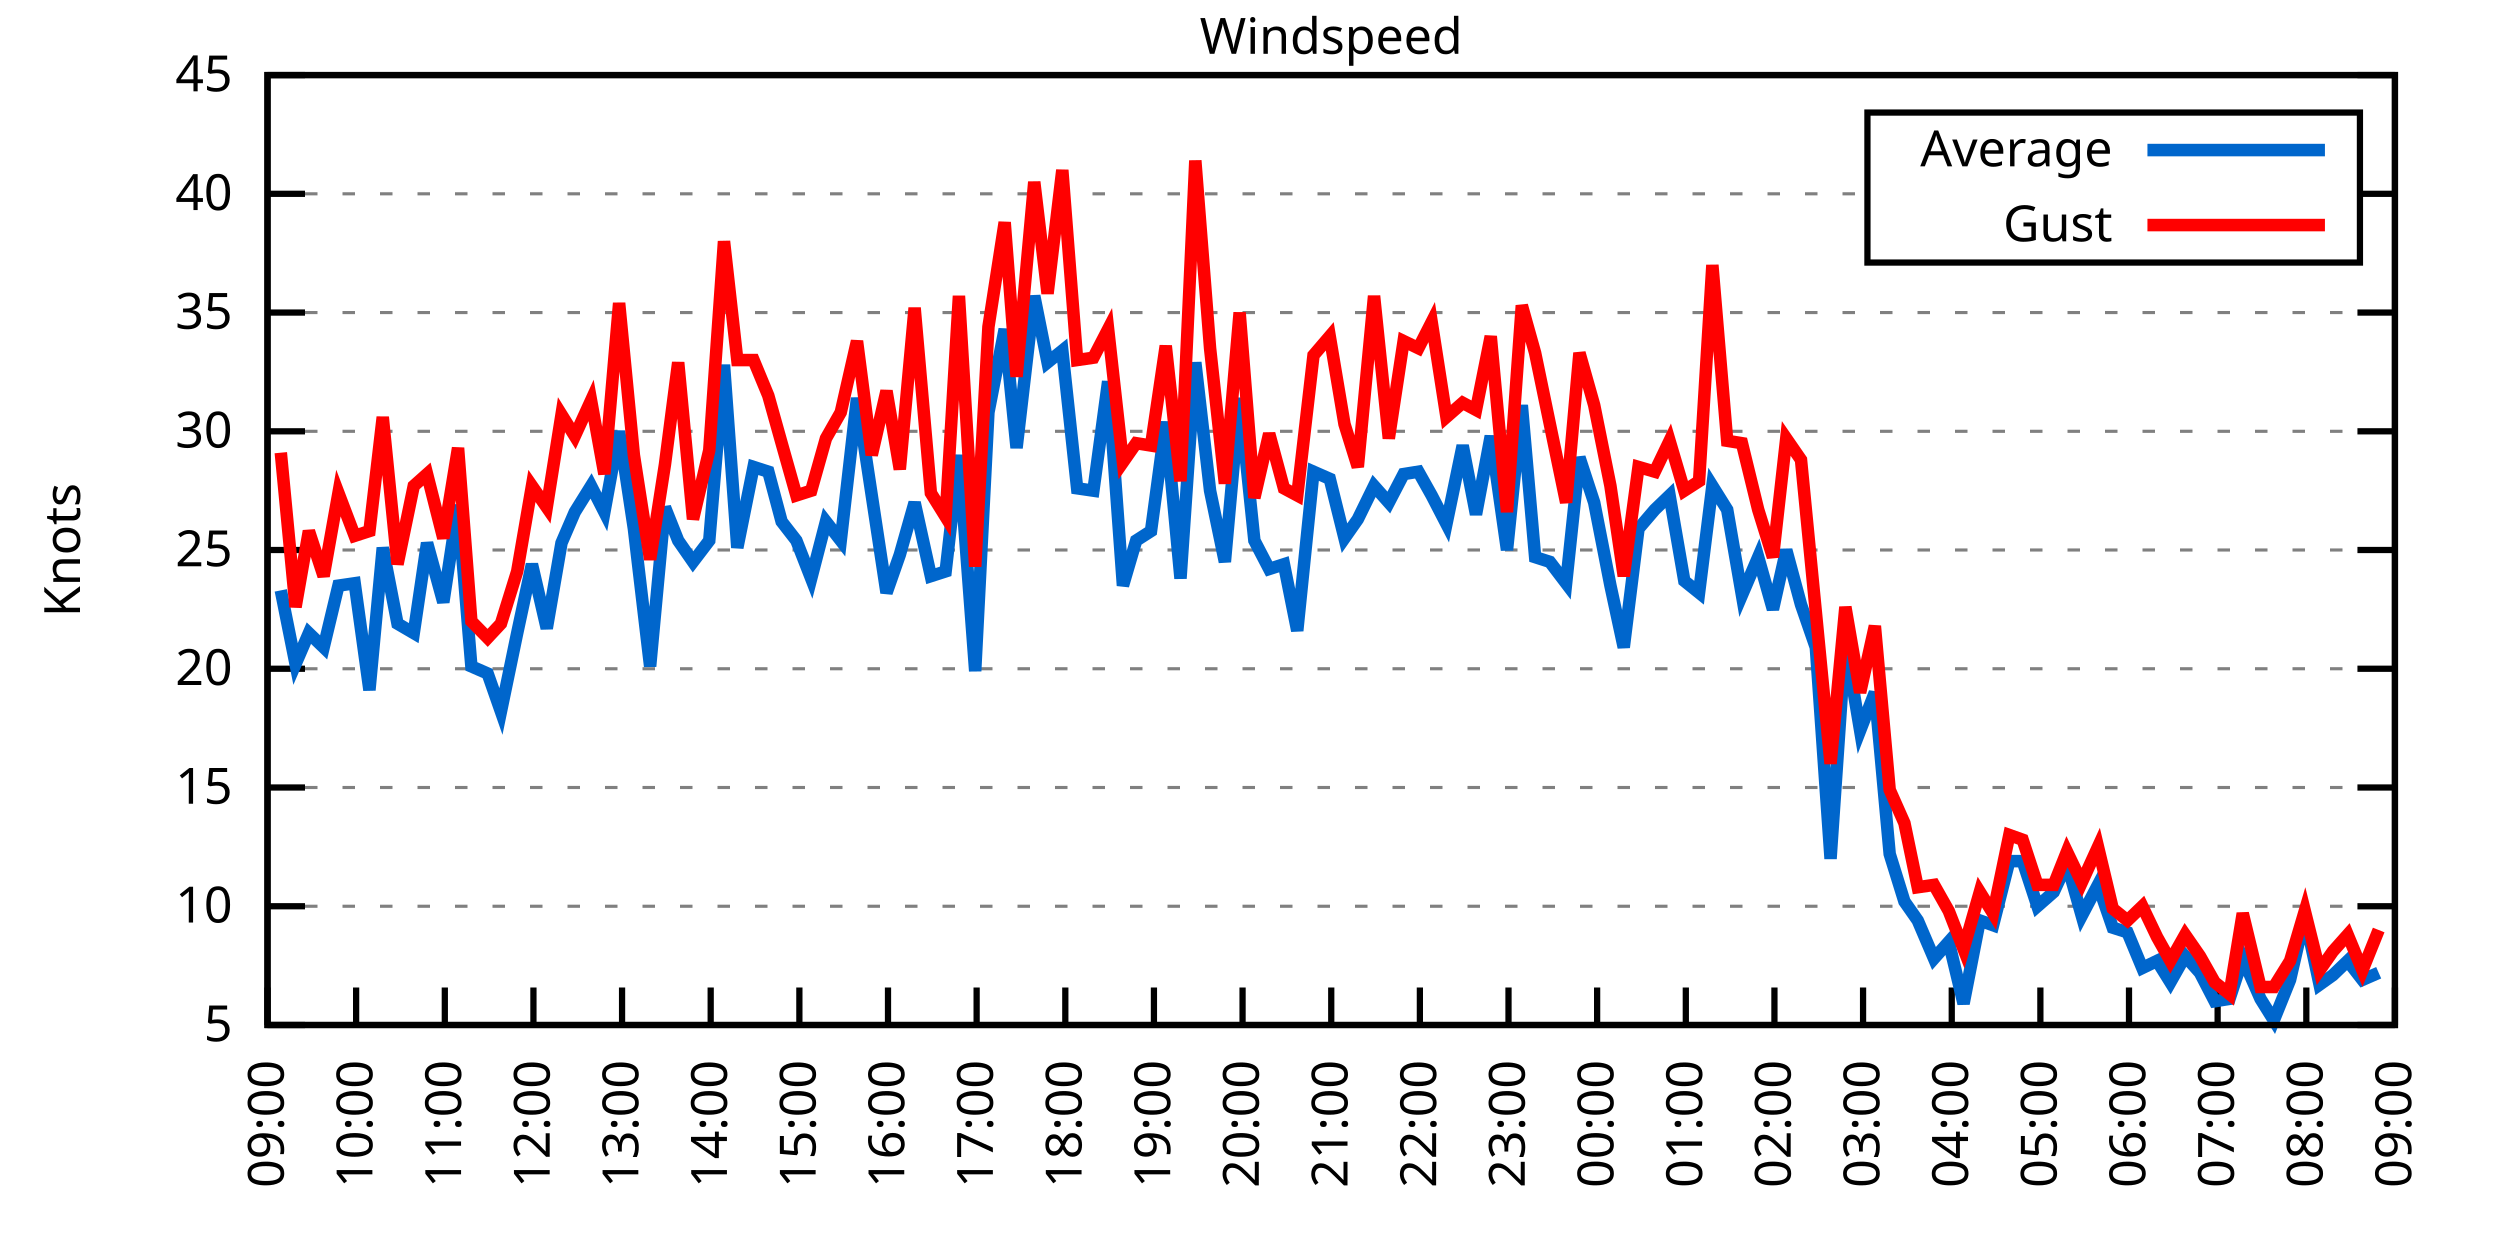
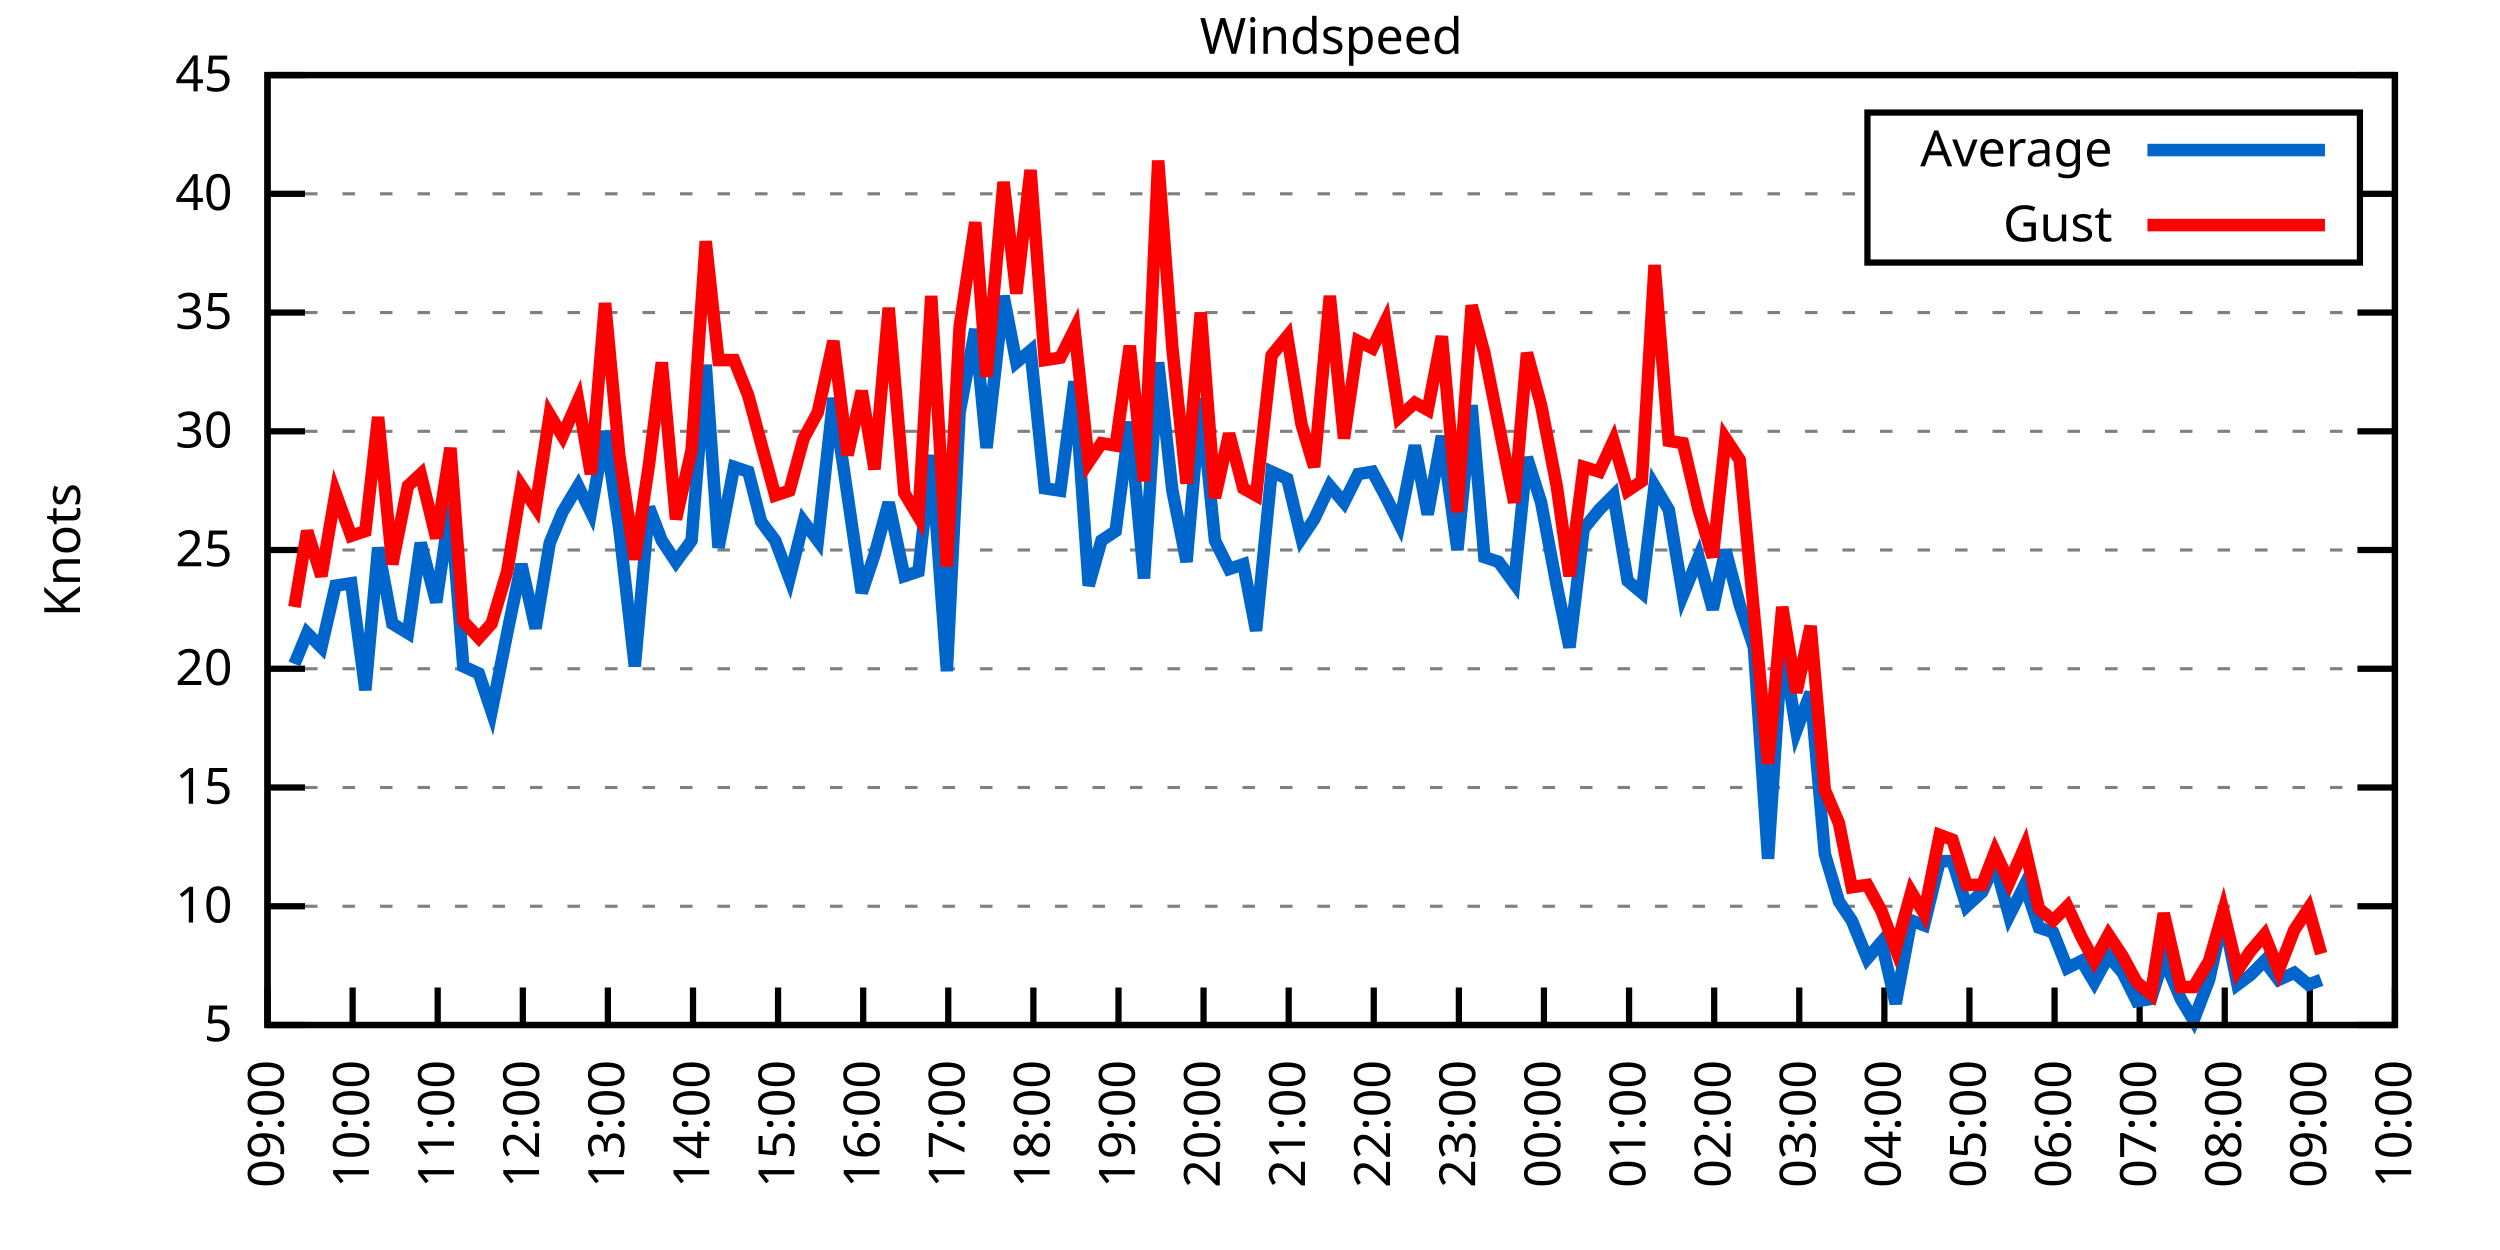
<svg xmlns="http://www.w3.org/2000/svg" xmlns:xlink="http://www.w3.org/1999/xlink" width="400" height="200" viewBox="0 0 400 200">
  <g id="gnuplot_canvas">
    <rect x="0" y="0" width="400" height="200" fill="none" />
    <defs>
      <circle id="gpDot" r="0.5" stroke-width="0.5" stroke="currentColor" />
      <path id="gpPt0" stroke-width="0.333" stroke="currentColor" d="M-1,0 h2 M0,-1 v2" />
      <path id="gpPt1" stroke-width="0.333" stroke="currentColor" d="M-1,-1 L1,1 M1,-1 L-1,1" />
      <path id="gpPt2" stroke-width="0.333" stroke="currentColor" d="M-1,0 L1,0 M0,-1 L0,1 M-1,-1 L1,1 M-1,1 L1,-1" />
      <rect id="gpPt3" stroke-width="0.333" stroke="currentColor" x="-1" y="-1" width="2" height="2" />
      <rect id="gpPt4" stroke-width="0.333" stroke="currentColor" fill="currentColor" x="-1" y="-1" width="2" height="2" />
      <circle id="gpPt5" stroke-width="0.333" stroke="currentColor" cx="0" cy="0" r="1" />
      <use xlink:href="#gpPt5" id="gpPt6" fill="currentColor" stroke="none" />
      <path id="gpPt7" stroke-width="0.333" stroke="currentColor" d="M0,-1.33 L-1.33,0.67 L1.33,0.67 z" />
      <use xlink:href="#gpPt7" id="gpPt8" fill="currentColor" stroke="none" />
      <use xlink:href="#gpPt7" id="gpPt9" stroke="currentColor" transform="rotate(180)" />
      <use xlink:href="#gpPt9" id="gpPt10" fill="currentColor" stroke="none" />
      <use xlink:href="#gpPt3" id="gpPt11" stroke="currentColor" transform="rotate(45)" />
      <use xlink:href="#gpPt11" id="gpPt12" fill="currentColor" stroke="none" />
      <path id="gpPt13" stroke-width="0.333" stroke="currentColor" d="M0,1.330 L1.265,0.411 L0.782,-1.067 L-0.782,-1.076 L-1.265,0.411 z" />
      <use xlink:href="#gpPt13" id="gpPt14" fill="currentColor" stroke="none" />
      <filter id="textbox" filterUnits="objectBoundingBox" x="0" y="0" height="1" width="1">
        <feFlood flood-color="white" flood-opacity="1" result="bgnd" />
        <feComposite in="SourceGraphic" in2="bgnd" operator="atop" />
      </filter>
      <filter id="greybox" filterUnits="objectBoundingBox" x="0" y="0" height="1" width="1">
        <feFlood flood-color="lightgrey" flood-opacity="1" result="grey" />
        <feComposite in="SourceGraphic" in2="grey" operator="atop" />
      </filter>
    </defs>
    <g fill="none" color="white" stroke="currentColor" stroke-width="1.00" stroke-linecap="butt" stroke-linejoin="miter">
</g>
    <g fill="none" color="black" stroke="currentColor" stroke-width="1.00" stroke-linecap="butt" stroke-linejoin="miter">
      <g stroke="none" shape-rendering="crispEdges">
        <polygon fill="rgb(255, 255, 255)" points="42.80,164.00 383.18,164.00 383.18,12.02 42.80,12.02 " />
      </g>
    </g>
    <g fill="none" color="black" stroke="currentColor" stroke-width="1.00" stroke-linecap="butt" stroke-linejoin="miter">
</g>
    <g fill="none" color="black" stroke="black" stroke-width="0.50" stroke-linecap="butt" stroke-linejoin="miter">
</g>
    <g fill="none" color="gray" stroke="currentColor" stroke-width="0.50" stroke-linecap="butt" stroke-linejoin="miter">
      <path stroke="gray" stroke-dasharray="2,4" class="gridline" d="M42.80,164.00 L383.19,164.00  " />
    </g>
    <g fill="none" color="gray" stroke="gray" stroke-width="1.00" stroke-linecap="butt" stroke-linejoin="miter">
</g>
    <g fill="none" color="black" stroke="currentColor" stroke-width="1.00" stroke-linecap="butt" stroke-linejoin="miter">
      <path stroke="black" d="M42.80,164.00 L48.80,164.00 M383.19,164.00 L377.19,164.00  " />
      <g transform="translate(37.20,166.60)" stroke="none" fill="black" font-family="Sans" font-size="8.00" text-anchor="end">
        <text>
          <tspan font-family="Sans"> 5</tspan>
        </text>
      </g>
    </g>
    <g fill="none" color="black" stroke="currentColor" stroke-width="1.00" stroke-linecap="butt" stroke-linejoin="miter">
</g>
    <g fill="none" color="black" stroke="black" stroke-width="0.50" stroke-linecap="butt" stroke-linejoin="miter">
</g>
    <g fill="none" color="gray" stroke="currentColor" stroke-width="0.50" stroke-linecap="butt" stroke-linejoin="miter">
      <path stroke="gray" stroke-dasharray="2,4" class="gridline" d="M42.80,145.00 L383.19,145.00  " />
    </g>
    <g fill="none" color="gray" stroke="gray" stroke-width="1.00" stroke-linecap="butt" stroke-linejoin="miter">
</g>
    <g fill="none" color="black" stroke="currentColor" stroke-width="1.00" stroke-linecap="butt" stroke-linejoin="miter">
      <path stroke="black" d="M42.80,145.00 L48.80,145.00 M383.19,145.00 L377.19,145.00  " />
      <g transform="translate(37.20,147.60)" stroke="none" fill="black" font-family="Sans" font-size="8.00" text-anchor="end">
        <text>
          <tspan font-family="Sans"> 10</tspan>
        </text>
      </g>
    </g>
    <g fill="none" color="black" stroke="currentColor" stroke-width="1.00" stroke-linecap="butt" stroke-linejoin="miter">
</g>
    <g fill="none" color="black" stroke="black" stroke-width="0.50" stroke-linecap="butt" stroke-linejoin="miter">
</g>
    <g fill="none" color="gray" stroke="currentColor" stroke-width="0.50" stroke-linecap="butt" stroke-linejoin="miter">
      <path stroke="gray" stroke-dasharray="2,4" class="gridline" d="M42.80,126.00 L383.19,126.00  " />
    </g>
    <g fill="none" color="gray" stroke="gray" stroke-width="1.00" stroke-linecap="butt" stroke-linejoin="miter">
</g>
    <g fill="none" color="black" stroke="currentColor" stroke-width="1.00" stroke-linecap="butt" stroke-linejoin="miter">
      <path stroke="black" d="M42.80,126.00 L48.80,126.00 M383.19,126.00 L377.19,126.00  " />
      <g transform="translate(37.20,128.60)" stroke="none" fill="black" font-family="Sans" font-size="8.00" text-anchor="end">
        <text>
          <tspan font-family="Sans"> 15</tspan>
        </text>
      </g>
    </g>
    <g fill="none" color="black" stroke="currentColor" stroke-width="1.00" stroke-linecap="butt" stroke-linejoin="miter">
</g>
    <g fill="none" color="black" stroke="black" stroke-width="0.50" stroke-linecap="butt" stroke-linejoin="miter">
</g>
    <g fill="none" color="gray" stroke="currentColor" stroke-width="0.50" stroke-linecap="butt" stroke-linejoin="miter">
      <path stroke="gray" stroke-dasharray="2,4" class="gridline" d="M42.80,107.00 L383.19,107.00  " />
    </g>
    <g fill="none" color="gray" stroke="gray" stroke-width="1.00" stroke-linecap="butt" stroke-linejoin="miter">
</g>
    <g fill="none" color="black" stroke="currentColor" stroke-width="1.00" stroke-linecap="butt" stroke-linejoin="miter">
      <path stroke="black" d="M42.80,107.00 L48.80,107.00 M383.19,107.00 L377.19,107.00  " />
      <g transform="translate(37.20,109.60)" stroke="none" fill="black" font-family="Sans" font-size="8.00" text-anchor="end">
        <text>
          <tspan font-family="Sans"> 20</tspan>
        </text>
      </g>
    </g>
    <g fill="none" color="black" stroke="currentColor" stroke-width="1.00" stroke-linecap="butt" stroke-linejoin="miter">
</g>
    <g fill="none" color="black" stroke="black" stroke-width="0.50" stroke-linecap="butt" stroke-linejoin="miter">
</g>
    <g fill="none" color="gray" stroke="currentColor" stroke-width="0.50" stroke-linecap="butt" stroke-linejoin="miter">
      <path stroke="gray" stroke-dasharray="2,4" class="gridline" d="M42.80,88.00 L383.19,88.00  " />
    </g>
    <g fill="none" color="gray" stroke="gray" stroke-width="1.00" stroke-linecap="butt" stroke-linejoin="miter">
</g>
    <g fill="none" color="black" stroke="currentColor" stroke-width="1.00" stroke-linecap="butt" stroke-linejoin="miter">
      <path stroke="black" d="M42.80,88.00 L48.80,88.00 M383.19,88.00 L377.19,88.00  " />
      <g transform="translate(37.20,90.60)" stroke="none" fill="black" font-family="Sans" font-size="8.00" text-anchor="end">
        <text>
          <tspan font-family="Sans"> 25</tspan>
        </text>
      </g>
    </g>
    <g fill="none" color="black" stroke="currentColor" stroke-width="1.00" stroke-linecap="butt" stroke-linejoin="miter">
</g>
    <g fill="none" color="black" stroke="black" stroke-width="0.50" stroke-linecap="butt" stroke-linejoin="miter">
</g>
    <g fill="none" color="gray" stroke="currentColor" stroke-width="0.50" stroke-linecap="butt" stroke-linejoin="miter">
      <path stroke="gray" stroke-dasharray="2,4" class="gridline" d="M42.80,69.01 L383.19,69.01  " />
    </g>
    <g fill="none" color="gray" stroke="gray" stroke-width="1.00" stroke-linecap="butt" stroke-linejoin="miter">
</g>
    <g fill="none" color="black" stroke="currentColor" stroke-width="1.00" stroke-linecap="butt" stroke-linejoin="miter">
      <path stroke="black" d="M42.80,69.01 L48.80,69.01 M383.19,69.01 L377.19,69.01  " />
      <g transform="translate(37.20,71.61)" stroke="none" fill="black" font-family="Sans" font-size="8.00" text-anchor="end">
        <text>
          <tspan font-family="Sans"> 30</tspan>
        </text>
      </g>
    </g>
    <g fill="none" color="black" stroke="currentColor" stroke-width="1.00" stroke-linecap="butt" stroke-linejoin="miter">
</g>
    <g fill="none" color="black" stroke="black" stroke-width="0.50" stroke-linecap="butt" stroke-linejoin="miter">
</g>
    <g fill="none" color="gray" stroke="currentColor" stroke-width="0.50" stroke-linecap="butt" stroke-linejoin="miter">
      <path stroke="gray" stroke-dasharray="2,4" class="gridline" d="M42.80,50.01 L383.19,50.01  " />
    </g>
    <g fill="none" color="gray" stroke="gray" stroke-width="1.00" stroke-linecap="butt" stroke-linejoin="miter">
</g>
    <g fill="none" color="black" stroke="currentColor" stroke-width="1.00" stroke-linecap="butt" stroke-linejoin="miter">
      <path stroke="black" d="M42.80,50.01 L48.80,50.01 M383.19,50.01 L377.19,50.01  " />
      <g transform="translate(37.20,52.61)" stroke="none" fill="black" font-family="Sans" font-size="8.00" text-anchor="end">
        <text>
          <tspan font-family="Sans"> 35</tspan>
        </text>
      </g>
    </g>
    <g fill="none" color="black" stroke="currentColor" stroke-width="1.00" stroke-linecap="butt" stroke-linejoin="miter">
</g>
    <g fill="none" color="black" stroke="black" stroke-width="0.50" stroke-linecap="butt" stroke-linejoin="miter">
</g>
    <g fill="none" color="gray" stroke="currentColor" stroke-width="0.50" stroke-linecap="butt" stroke-linejoin="miter">
      <path stroke="gray" stroke-dasharray="2,4" class="gridline" d="M42.80,31.01 L298.79,31.01 M377.59,31.01 L383.19,31.01  " />
    </g>
    <g fill="none" color="gray" stroke="gray" stroke-width="1.00" stroke-linecap="butt" stroke-linejoin="miter">
</g>
    <g fill="none" color="black" stroke="currentColor" stroke-width="1.00" stroke-linecap="butt" stroke-linejoin="miter">
      <path stroke="black" d="M42.80,31.01 L48.80,31.01 M383.19,31.01 L377.19,31.01  " />
      <g transform="translate(37.20,33.61)" stroke="none" fill="black" font-family="Sans" font-size="8.00" text-anchor="end">
        <text>
          <tspan font-family="Sans"> 40</tspan>
        </text>
      </g>
    </g>
    <g fill="none" color="black" stroke="currentColor" stroke-width="1.00" stroke-linecap="butt" stroke-linejoin="miter">
</g>
    <g fill="none" color="black" stroke="black" stroke-width="0.50" stroke-linecap="butt" stroke-linejoin="miter">
</g>
    <g fill="none" color="gray" stroke="currentColor" stroke-width="0.50" stroke-linecap="butt" stroke-linejoin="miter">
      <path stroke="gray" stroke-dasharray="2,4" class="gridline" d="M42.80,12.01 L383.19,12.01  " />
    </g>
    <g fill="none" color="gray" stroke="gray" stroke-width="1.00" stroke-linecap="butt" stroke-linejoin="miter">
</g>
    <g fill="none" color="black" stroke="currentColor" stroke-width="1.00" stroke-linecap="butt" stroke-linejoin="miter">
      <path stroke="black" d="M42.80,12.01 L48.80,12.01 M383.19,12.01 L377.19,12.01  " />
      <g transform="translate(37.20,14.61)" stroke="none" fill="black" font-family="Sans" font-size="8.00" text-anchor="end">
        <text>
          <tspan font-family="Sans"> 45</tspan>
        </text>
      </g>
    </g>
    <g fill="none" color="black" stroke="currentColor" stroke-width="1.00" stroke-linecap="butt" stroke-linejoin="miter">
      <path stroke="black" d="M42.80,164.00 L42.80,158.00  " />
      <g transform="translate(45.40,169.60) rotate(270.00)" stroke="none" fill="black" font-family="Sans" font-size="8.00" text-anchor="end">
        <text>
          <tspan font-family="Sans">09:00</tspan>
        </text>
      </g>
    </g>
    <g fill="none" color="black" stroke="currentColor" stroke-width="1.00" stroke-linecap="butt" stroke-linejoin="miter">
-       <path stroke="black" d="M56.98,164.00 L56.98,158.00  " />
-       <g transform="translate(59.58,169.60) rotate(270.00)" stroke="none" fill="black" font-family="Sans" font-size="8.00" text-anchor="end">
+       <path stroke="black" d="M56.42,164.00 L56.42,158.00  " />
+       <g transform="translate(59.02,169.60) rotate(270.00)" stroke="none" fill="black" font-family="Sans" font-size="8.00" text-anchor="end">
        <text>
          <tspan font-family="Sans">10:00</tspan>
        </text>
      </g>
    </g>
    <g fill="none" color="black" stroke="currentColor" stroke-width="1.00" stroke-linecap="butt" stroke-linejoin="miter">
-       <path stroke="black" d="M71.17,164.00 L71.17,158.00  " />
-       <g transform="translate(73.77,169.60) rotate(270.00)" stroke="none" fill="black" font-family="Sans" font-size="8.00" text-anchor="end">
+       <path stroke="black" d="M70.03,164.00 L70.03,158.00  " />
+       <g transform="translate(72.63,169.60) rotate(270.00)" stroke="none" fill="black" font-family="Sans" font-size="8.00" text-anchor="end">
        <text>
          <tspan font-family="Sans">11:00</tspan>
        </text>
      </g>
    </g>
    <g fill="none" color="black" stroke="currentColor" stroke-width="1.00" stroke-linecap="butt" stroke-linejoin="miter">
-       <path stroke="black" d="M85.35,164.00 L85.35,158.00  " />
-       <g transform="translate(87.95,169.60) rotate(270.00)" stroke="none" fill="black" font-family="Sans" font-size="8.00" text-anchor="end">
+       <path stroke="black" d="M83.65,164.00 L83.65,158.00  " />
+       <g transform="translate(86.25,169.60) rotate(270.00)" stroke="none" fill="black" font-family="Sans" font-size="8.00" text-anchor="end">
        <text>
          <tspan font-family="Sans">12:00</tspan>
        </text>
      </g>
    </g>
    <g fill="none" color="black" stroke="currentColor" stroke-width="1.00" stroke-linecap="butt" stroke-linejoin="miter">
-       <path stroke="black" d="M99.53,164.00 L99.53,158.00  " />
-       <g transform="translate(102.13,169.60) rotate(270.00)" stroke="none" fill="black" font-family="Sans" font-size="8.00" text-anchor="end">
+       <path stroke="black" d="M97.26,164.00 L97.26,158.00  " />
+       <g transform="translate(99.86,169.60) rotate(270.00)" stroke="none" fill="black" font-family="Sans" font-size="8.00" text-anchor="end">
        <text>
          <tspan font-family="Sans">13:00</tspan>
        </text>
      </g>
    </g>
    <g fill="none" color="black" stroke="currentColor" stroke-width="1.00" stroke-linecap="butt" stroke-linejoin="miter">
-       <path stroke="black" d="M113.71,164.00 L113.71,158.00  " />
-       <g transform="translate(116.31,169.60) rotate(270.00)" stroke="none" fill="black" font-family="Sans" font-size="8.00" text-anchor="end">
+       <path stroke="black" d="M110.88,164.00 L110.88,158.00  " />
+       <g transform="translate(113.48,169.60) rotate(270.00)" stroke="none" fill="black" font-family="Sans" font-size="8.00" text-anchor="end">
        <text>
          <tspan font-family="Sans">14:00</tspan>
        </text>
      </g>
    </g>
    <g fill="none" color="black" stroke="currentColor" stroke-width="1.00" stroke-linecap="butt" stroke-linejoin="miter">
-       <path stroke="black" d="M127.90,164.00 L127.90,158.00  " />
-       <g transform="translate(130.50,169.60) rotate(270.00)" stroke="none" fill="black" font-family="Sans" font-size="8.00" text-anchor="end">
+       <path stroke="black" d="M124.49,164.00 L124.49,158.00  " />
+       <g transform="translate(127.09,169.60) rotate(270.00)" stroke="none" fill="black" font-family="Sans" font-size="8.00" text-anchor="end">
        <text>
          <tspan font-family="Sans">15:00</tspan>
        </text>
      </g>
    </g>
    <g fill="none" color="black" stroke="currentColor" stroke-width="1.00" stroke-linecap="butt" stroke-linejoin="miter">
-       <path stroke="black" d="M142.08,164.00 L142.08,158.00  " />
-       <g transform="translate(144.68,169.60) rotate(270.00)" stroke="none" fill="black" font-family="Sans" font-size="8.00" text-anchor="end">
+       <path stroke="black" d="M138.11,164.00 L138.11,158.00  " />
+       <g transform="translate(140.71,169.60) rotate(270.00)" stroke="none" fill="black" font-family="Sans" font-size="8.00" text-anchor="end">
        <text>
          <tspan font-family="Sans">16:00</tspan>
        </text>
      </g>
    </g>
    <g fill="none" color="black" stroke="currentColor" stroke-width="1.00" stroke-linecap="butt" stroke-linejoin="miter">
-       <path stroke="black" d="M156.26,164.00 L156.26,158.00  " />
-       <g transform="translate(158.86,169.60) rotate(270.00)" stroke="none" fill="black" font-family="Sans" font-size="8.00" text-anchor="end">
+       <path stroke="black" d="M151.72,164.00 L151.72,158.00  " />
+       <g transform="translate(154.32,169.60) rotate(270.00)" stroke="none" fill="black" font-family="Sans" font-size="8.00" text-anchor="end">
        <text>
          <tspan font-family="Sans">17:00</tspan>
        </text>
      </g>
    </g>
    <g fill="none" color="black" stroke="currentColor" stroke-width="1.00" stroke-linecap="butt" stroke-linejoin="miter">
-       <path stroke="black" d="M170.45,164.00 L170.45,158.00  " />
-       <g transform="translate(173.05,169.60) rotate(270.00)" stroke="none" fill="black" font-family="Sans" font-size="8.00" text-anchor="end">
+       <path stroke="black" d="M165.34,164.00 L165.34,158.00  " />
+       <g transform="translate(167.94,169.60) rotate(270.00)" stroke="none" fill="black" font-family="Sans" font-size="8.00" text-anchor="end">
        <text>
          <tspan font-family="Sans">18:00</tspan>
        </text>
      </g>
    </g>
    <g fill="none" color="black" stroke="currentColor" stroke-width="1.00" stroke-linecap="butt" stroke-linejoin="miter">
-       <path stroke="black" d="M184.63,164.00 L184.63,158.00  " />
-       <g transform="translate(187.23,169.60) rotate(270.00)" stroke="none" fill="black" font-family="Sans" font-size="8.00" text-anchor="end">
+       <path stroke="black" d="M178.96,164.00 L178.96,158.00  " />
+       <g transform="translate(181.56,169.60) rotate(270.00)" stroke="none" fill="black" font-family="Sans" font-size="8.00" text-anchor="end">
        <text>
          <tspan font-family="Sans">19:00</tspan>
        </text>
      </g>
    </g>
    <g fill="none" color="black" stroke="currentColor" stroke-width="1.00" stroke-linecap="butt" stroke-linejoin="miter">
-       <path stroke="black" d="M198.81,164.00 L198.81,158.00  " />
-       <g transform="translate(201.41,169.60) rotate(270.00)" stroke="none" fill="black" font-family="Sans" font-size="8.00" text-anchor="end">
+       <path stroke="black" d="M192.57,164.00 L192.57,158.00  " />
+       <g transform="translate(195.17,169.60) rotate(270.00)" stroke="none" fill="black" font-family="Sans" font-size="8.00" text-anchor="end">
        <text>
          <tspan font-family="Sans">20:00</tspan>
        </text>
      </g>
    </g>
    <g fill="none" color="black" stroke="currentColor" stroke-width="1.00" stroke-linecap="butt" stroke-linejoin="miter">
-       <path stroke="black" d="M213.00,164.00 L213.00,158.00  " />
-       <g transform="translate(215.60,169.60) rotate(270.00)" stroke="none" fill="black" font-family="Sans" font-size="8.00" text-anchor="end">
+       <path stroke="black" d="M206.19,164.00 L206.19,158.00  " />
+       <g transform="translate(208.79,169.60) rotate(270.00)" stroke="none" fill="black" font-family="Sans" font-size="8.00" text-anchor="end">
        <text>
          <tspan font-family="Sans">21:00</tspan>
        </text>
      </g>
    </g>
    <g fill="none" color="black" stroke="currentColor" stroke-width="1.00" stroke-linecap="butt" stroke-linejoin="miter">
-       <path stroke="black" d="M227.18,164.00 L227.18,158.00  " />
-       <g transform="translate(229.78,169.60) rotate(270.00)" stroke="none" fill="black" font-family="Sans" font-size="8.00" text-anchor="end">
+       <path stroke="black" d="M219.80,164.00 L219.80,158.00  " />
+       <g transform="translate(222.40,169.60) rotate(270.00)" stroke="none" fill="black" font-family="Sans" font-size="8.00" text-anchor="end">
        <text>
          <tspan font-family="Sans">22:00</tspan>
        </text>
      </g>
    </g>
    <g fill="none" color="black" stroke="currentColor" stroke-width="1.00" stroke-linecap="butt" stroke-linejoin="miter">
-       <path stroke="black" d="M241.36,164.00 L241.36,158.00  " />
-       <g transform="translate(243.96,169.60) rotate(270.00)" stroke="none" fill="black" font-family="Sans" font-size="8.00" text-anchor="end">
+       <path stroke="black" d="M233.42,164.00 L233.42,158.00  " />
+       <g transform="translate(236.02,169.60) rotate(270.00)" stroke="none" fill="black" font-family="Sans" font-size="8.00" text-anchor="end">
        <text>
          <tspan font-family="Sans">23:00</tspan>
        </text>
      </g>
    </g>
    <g fill="none" color="black" stroke="currentColor" stroke-width="1.00" stroke-linecap="butt" stroke-linejoin="miter">
-       <path stroke="black" d="M255.54,164.00 L255.54,158.00  " />
-       <g transform="translate(258.14,169.60) rotate(270.00)" stroke="none" fill="black" font-family="Sans" font-size="8.00" text-anchor="end">
+       <path stroke="black" d="M247.03,164.00 L247.03,158.00  " />
+       <g transform="translate(249.63,169.60) rotate(270.00)" stroke="none" fill="black" font-family="Sans" font-size="8.00" text-anchor="end">
        <text>
          <tspan font-family="Sans">00:00</tspan>
        </text>
      </g>
    </g>
    <g fill="none" color="black" stroke="currentColor" stroke-width="1.00" stroke-linecap="butt" stroke-linejoin="miter">
-       <path stroke="black" d="M269.73,164.00 L269.73,158.00  " />
-       <g transform="translate(272.33,169.60) rotate(270.00)" stroke="none" fill="black" font-family="Sans" font-size="8.00" text-anchor="end">
+       <path stroke="black" d="M260.65,164.00 L260.65,158.00  " />
+       <g transform="translate(263.25,169.60) rotate(270.00)" stroke="none" fill="black" font-family="Sans" font-size="8.00" text-anchor="end">
        <text>
          <tspan font-family="Sans">01:00</tspan>
        </text>
      </g>
    </g>
    <g fill="none" color="black" stroke="currentColor" stroke-width="1.00" stroke-linecap="butt" stroke-linejoin="miter">
-       <path stroke="black" d="M283.91,164.00 L283.91,158.00  " />
-       <g transform="translate(286.51,169.60) rotate(270.00)" stroke="none" fill="black" font-family="Sans" font-size="8.00" text-anchor="end">
+       <path stroke="black" d="M274.27,164.00 L274.27,158.00  " />
+       <g transform="translate(276.87,169.60) rotate(270.00)" stroke="none" fill="black" font-family="Sans" font-size="8.00" text-anchor="end">
        <text>
          <tspan font-family="Sans">02:00</tspan>
        </text>
      </g>
    </g>
    <g fill="none" color="black" stroke="currentColor" stroke-width="1.00" stroke-linecap="butt" stroke-linejoin="miter">
-       <path stroke="black" d="M298.09,164.00 L298.09,158.00  " />
-       <g transform="translate(300.69,169.60) rotate(270.00)" stroke="none" fill="black" font-family="Sans" font-size="8.00" text-anchor="end">
+       <path stroke="black" d="M287.88,164.00 L287.88,158.00  " />
+       <g transform="translate(290.48,169.60) rotate(270.00)" stroke="none" fill="black" font-family="Sans" font-size="8.00" text-anchor="end">
        <text>
          <tspan font-family="Sans">03:00</tspan>
        </text>
      </g>
    </g>
    <g fill="none" color="black" stroke="currentColor" stroke-width="1.00" stroke-linecap="butt" stroke-linejoin="miter">
-       <path stroke="black" d="M312.28,164.00 L312.28,158.00  " />
-       <g transform="translate(314.88,169.60) rotate(270.00)" stroke="none" fill="black" font-family="Sans" font-size="8.00" text-anchor="end">
+       <path stroke="black" d="M301.50,164.00 L301.50,158.00  " />
+       <g transform="translate(304.10,169.60) rotate(270.00)" stroke="none" fill="black" font-family="Sans" font-size="8.00" text-anchor="end">
        <text>
          <tspan font-family="Sans">04:00</tspan>
        </text>
      </g>
    </g>
    <g fill="none" color="black" stroke="currentColor" stroke-width="1.00" stroke-linecap="butt" stroke-linejoin="miter">
-       <path stroke="black" d="M326.46,164.00 L326.46,158.00  " />
-       <g transform="translate(329.06,169.60) rotate(270.00)" stroke="none" fill="black" font-family="Sans" font-size="8.00" text-anchor="end">
+       <path stroke="black" d="M315.11,164.00 L315.11,158.00  " />
+       <g transform="translate(317.71,169.60) rotate(270.00)" stroke="none" fill="black" font-family="Sans" font-size="8.00" text-anchor="end">
        <text>
          <tspan font-family="Sans">05:00</tspan>
        </text>
      </g>
    </g>
    <g fill="none" color="black" stroke="currentColor" stroke-width="1.00" stroke-linecap="butt" stroke-linejoin="miter">
-       <path stroke="black" d="M340.64,164.00 L340.64,158.00  " />
-       <g transform="translate(343.24,169.60) rotate(270.00)" stroke="none" fill="black" font-family="Sans" font-size="8.00" text-anchor="end">
+       <path stroke="black" d="M328.73,164.00 L328.73,158.00  " />
+       <g transform="translate(331.33,169.60) rotate(270.00)" stroke="none" fill="black" font-family="Sans" font-size="8.00" text-anchor="end">
        <text>
          <tspan font-family="Sans">06:00</tspan>
        </text>
      </g>
    </g>
    <g fill="none" color="black" stroke="currentColor" stroke-width="1.00" stroke-linecap="butt" stroke-linejoin="miter">
-       <path stroke="black" d="M354.82,164.00 L354.82,158.00  " />
-       <g transform="translate(357.42,169.60) rotate(270.00)" stroke="none" fill="black" font-family="Sans" font-size="8.00" text-anchor="end">
+       <path stroke="black" d="M342.34,164.00 L342.34,158.00  " />
+       <g transform="translate(344.94,169.60) rotate(270.00)" stroke="none" fill="black" font-family="Sans" font-size="8.00" text-anchor="end">
        <text>
          <tspan font-family="Sans">07:00</tspan>
        </text>
      </g>
    </g>
    <g fill="none" color="black" stroke="currentColor" stroke-width="1.00" stroke-linecap="butt" stroke-linejoin="miter">
-       <path stroke="black" d="M369.01,164.00 L369.01,158.00  " />
-       <g transform="translate(371.61,169.60) rotate(270.00)" stroke="none" fill="black" font-family="Sans" font-size="8.00" text-anchor="end">
+       <path stroke="black" d="M355.96,164.00 L355.96,158.00  " />
+       <g transform="translate(358.56,169.60) rotate(270.00)" stroke="none" fill="black" font-family="Sans" font-size="8.00" text-anchor="end">
        <text>
          <tspan font-family="Sans">08:00</tspan>
+         </text>
+       </g>
+     </g>
+     <g fill="none" color="black" stroke="currentColor" stroke-width="1.00" stroke-linecap="butt" stroke-linejoin="miter">
+       <path stroke="black" d="M369.57,164.00 L369.57,158.00  " />
+       <g transform="translate(372.17,169.60) rotate(270.00)" stroke="none" fill="black" font-family="Sans" font-size="8.00" text-anchor="end">
+         <text>
+           <tspan font-family="Sans">09:00</tspan>
        </text>
      </g>
    </g>
    <g fill="none" color="black" stroke="currentColor" stroke-width="1.00" stroke-linecap="butt" stroke-linejoin="miter">
      <path stroke="black" d="M383.19,164.00 L383.19,158.00  " />
      <g transform="translate(385.79,169.60) rotate(270.00)" stroke="none" fill="black" font-family="Sans" font-size="8.00" text-anchor="end">
        <text>
-           <tspan font-family="Sans">09:00</tspan>
+           <tspan font-family="Sans">10:00</tspan>
        </text>
      </g>
    </g>
    <g fill="none" color="black" stroke="currentColor" stroke-width="1.00" stroke-linecap="butt" stroke-linejoin="miter">
</g>
    <g fill="none" color="black" stroke="currentColor" stroke-width="1.00" stroke-linecap="butt" stroke-linejoin="miter">
      <path stroke="black" d="M42.80,12.01 L42.80,164.00 L383.19,164.00 L383.19,12.01 L42.80,12.01 Z  " />
    </g>
    <g fill="none" color="black" stroke="currentColor" stroke-width="1.00" stroke-linecap="butt" stroke-linejoin="miter">
</g>
    <g fill="none" color="black" stroke="currentColor" stroke-width="1.00" stroke-linecap="butt" stroke-linejoin="miter">
      <path stroke="black" d="M298.79,42.01 L298.79,18.01 L377.59,18.01 L377.59,42.01 L298.79,42.01 Z  " />
    </g>
    <g id="Windspeed_plot_1">
      <g fill="none" color="white" stroke="black" stroke-width="2.00" stroke-linecap="butt" stroke-linejoin="miter">
</g>
      <g fill="none" color="black" stroke="currentColor" stroke-width="2.00" stroke-linecap="butt" stroke-linejoin="miter">
        <g transform="translate(337.99,26.61)" stroke="none" fill="black" font-family="Sans" font-size="8.00" text-anchor="end">
          <text>
            <tspan font-family="Sans">Average</tspan>
          </text>
        </g>
      </g>
      <g fill="none" color="black" stroke="currentColor" stroke-width="2.00" stroke-linecap="butt" stroke-linejoin="miter">
-         <path stroke="rgb(  0, 102, 204)" d="M343.59,24.01 L371.99,24.01 M44.93,94.46 L47.29,106.24 L49.42,101.30 L51.78,103.58 L54.15,93.70 L56.75,93.32   L59.11,110.42 L61.24,87.63 L63.60,99.78 L66.20,101.30 L68.33,86.87 L70.93,96.36 L73.29,80.79 L75.42,106.62   L78.02,107.76 L80.15,113.84 L82.75,101.30 L85.11,90.28 L87.48,100.54 L89.84,86.87 L91.97,81.93 L94.57,77.75   L96.70,81.93 L99.06,69.01 L101.42,84.59 L104.02,106.62 L106.39,81.17 L108.51,86.49 L110.88,89.90 L113.48,86.49   L115.84,58.37 L117.97,87.63 L120.57,74.71 L122.93,75.47 L125.06,83.45 L127.42,86.49 L129.79,92.56 L132.15,83.45   L134.52,86.49 L137.12,63.69 L139.48,79.27 L141.84,94.84 L143.97,88.76 L146.34,80.41 L148.94,92.18 L151.30,91.42   L153.43,72.81 L156.03,107.38 L158.15,65.97 L160.75,52.67 L162.65,71.67 L165.48,47.35 L167.61,57.99 L169.97,56.09   L172.34,78.13 L174.94,78.51 L177.30,61.03 L179.67,93.70 L181.79,86.49 L184.16,84.97 L186.52,67.49 L188.88,92.56   L191.25,57.99 L193.61,78.51 L195.98,89.90 L198.34,63.69 L200.70,86.49 L203.07,91.04 L205.43,90.28 L207.56,100.92   L210.16,75.47 L212.76,76.61 L215.12,86.11 L217.25,83.07 L219.85,77.75 L222.21,80.41 L224.58,75.85 L226.94,75.47   L229.07,79.27 L231.43,83.83 L234.03,71.29 L236.16,82.31 L238.52,69.77 L241.12,88.00 L243.49,64.83 L245.62,89.14   L247.98,89.90 L250.58,93.32 L252.71,73.19 L255.07,80.41 L257.67,93.70 L259.80,103.58 L262.16,84.59 L264.76,81.55   L267.13,79.27 L269.49,92.94 L271.85,94.84 L273.98,77.75 L276.35,81.55 L278.71,95.22 L281.31,89.14 L283.67,97.50   L285.80,88.00 L288.16,96.74 L290.53,103.58 L292.89,137.40 L295.26,102.82 L297.62,116.88 L299.98,110.80 L302.35,136.64   L304.71,144.24 L306.84,147.28 L309.44,153.36 L311.80,150.70 L314.17,160.58 L316.77,147.28 L318.89,148.04 L321.49,137.78   L323.62,137.78 L325.99,145.00 L328.59,142.72 L330.71,138.16 L333.08,146.52 L335.68,141.58 L338.04,148.42 L340.40,149.18   L342.77,154.88 L345.13,153.74 L347.26,157.16 L349.62,152.98 L351.99,155.64 L354.35,160.20 L356.72,159.82 L358.84,153.36   L361.68,159.82 L363.81,163.24 L366.41,156.78 L368.77,146.52 L371.13,157.54 L373.26,156.02 L375.63,153.74 L377.99,156.78   L380.59,155.64  " />
+         <path stroke="rgb(  0, 102, 204)" d="M343.59,24.01 L371.99,24.01 M47.11,106.24 L49.15,101.30 L51.42,103.58 L53.69,93.70 L56.19,93.32 L58.46,110.42   L60.50,87.63 L62.77,99.78 L65.27,101.30 L67.31,86.87 L69.80,96.36 L72.07,80.79 L74.12,106.62 L76.61,107.76   L78.65,113.84 L81.15,101.30 L83.42,90.28 L85.69,100.54 L87.96,86.87 L90.00,81.93 L92.50,77.75 L94.54,81.93   L96.81,69.01 L99.08,84.59 L101.57,106.62 L103.84,81.17 L105.89,86.49 L108.15,89.90 L110.65,86.49 L112.92,58.37   L114.96,87.63 L117.46,74.71 L119.73,75.47 L121.77,83.45 L124.04,86.49 L126.31,92.56 L128.58,83.45 L130.85,86.49   L133.34,63.69 L135.61,79.27 L137.88,94.84 L139.92,88.76 L142.19,80.41 L144.69,92.18 L146.96,91.42 L149.00,72.81   L151.50,107.38 L153.54,65.97 L156.04,52.67 L157.85,71.67 L160.57,47.35 L162.62,57.99 L164.89,56.09 L167.16,78.13   L169.65,78.51 L171.92,61.03 L174.19,93.70 L176.23,86.49 L178.50,84.97 L180.77,67.49 L183.04,92.56 L185.31,57.99   L187.58,78.51 L189.85,89.90 L192.12,63.69 L194.39,86.49 L196.66,91.04 L198.93,90.28 L200.97,100.92 L203.46,75.47   L205.96,76.61 L208.23,86.11 L210.27,83.07 L212.77,77.75 L215.04,80.41 L217.31,75.85 L219.58,75.47 L221.62,79.27   L223.89,83.83 L226.38,71.29 L228.43,82.31 L230.70,69.77 L233.19,88.00 L235.46,64.83 L237.50,89.14 L239.77,89.90   L242.27,93.32 L244.31,73.19 L246.58,80.41 L249.08,93.70 L251.12,103.58 L253.39,84.59 L255.88,81.55 L258.15,79.27   L260.42,92.94 L262.69,94.84 L264.73,77.75 L267.00,81.55 L269.27,95.22 L271.77,89.14 L274.04,97.50 L276.08,88.00   L278.35,96.74 L280.62,103.58 L282.89,137.40 L285.16,102.82 L287.43,116.88 L289.70,110.80 L291.97,136.64 L294.23,144.24   L296.28,147.28 L298.77,153.36 L301.04,150.70 L303.31,160.58 L305.81,147.28 L307.85,148.04 L310.35,137.78 L312.39,137.78   L314.66,145.00 L317.15,142.72 L319.20,138.16 L321.47,146.52 L323.96,141.58 L326.23,148.42 L328.50,149.18 L330.77,154.88   L333.04,153.74 L335.08,157.16 L337.35,152.98 L339.62,155.64 L341.89,160.20 L344.16,159.82 L346.20,153.36 L348.92,159.82   L350.97,163.24 L353.46,156.78 L355.73,146.52 L358.00,157.54 L360.04,156.02 L362.31,153.74 L364.58,156.78 L367.08,155.64   L369.35,157.54 L371.39,156.78  " />
      </g>
    </g>
    <g id="Windspeed_plot_2">
      <g fill="none" color="black" stroke="currentColor" stroke-width="2.00" stroke-linecap="butt" stroke-linejoin="miter">
        <g transform="translate(337.99,38.61)" stroke="none" fill="black" font-family="Sans" font-size="8.00" text-anchor="end">
          <text>
            <tspan font-family="Sans">Gust</tspan>
          </text>
        </g>
      </g>
      <g fill="none" color="black" stroke="currentColor" stroke-width="2.00" stroke-linecap="butt" stroke-linejoin="miter">
-         <path stroke="rgb(255,   0,   0)" d="M343.59,36.01 L371.99,36.01 M44.93,72.43 L47.29,97.12 L49.42,84.97 L51.78,92.18 L54.15,78.89 L56.75,85.73   L59.11,84.97 L61.24,66.73 L63.60,90.28 L66.20,77.75 L68.33,75.85 L70.93,86.11 L73.29,71.67 L75.42,99.40   L78.02,102.06 L80.15,99.78 L82.75,91.42 L85.11,77.75 L87.48,81.17 L89.84,66.35 L91.97,69.77 L94.57,64.07   L96.70,75.85 L99.06,48.49 L101.42,72.81 L104.02,89.52 L106.39,74.33 L108.51,57.99 L110.88,83.07 L113.48,72.05   L115.84,38.61 L117.97,57.61 L120.57,57.61 L122.93,63.31 L125.06,70.91 L127.42,79.27 L129.79,78.51 L132.15,70.15   L134.52,65.97 L137.12,54.57 L139.48,72.81 L141.84,62.55 L143.97,75.09 L146.34,49.25 L148.94,78.89 L151.30,82.69   L153.43,47.35 L156.03,90.66 L158.15,52.29 L160.75,35.57 L162.65,60.27 L165.48,29.11 L167.61,46.97 L169.97,27.21   L172.34,57.61 L174.94,57.23 L177.30,52.67 L179.67,73.95 L181.79,70.91 L184.16,71.29 L186.52,55.33 L188.88,76.99   L191.25,25.69 L193.61,55.71 L195.98,77.37 L198.34,50.01 L200.70,79.65 L203.07,69.39 L205.43,78.13 L207.56,79.27   L210.16,56.85 L212.76,53.81 L215.12,67.87 L217.25,74.71 L219.85,47.35 L222.21,70.15 L224.58,54.57 L226.94,55.71   L229.07,51.53 L231.43,66.73 L234.03,64.45 L236.16,65.59 L238.52,53.81 L241.12,81.93 L243.49,48.87 L245.62,56.47   L247.98,67.87 L250.58,80.41 L252.71,56.47 L255.07,64.83 L257.67,77.75 L259.80,92.18 L262.16,74.71 L264.76,75.47   L267.13,70.53 L269.49,78.51 L271.85,76.99 L273.98,42.41 L276.35,70.53 L278.71,70.91 L281.31,81.55 L283.67,89.14   L285.80,70.15 L288.16,73.57 L290.53,97.88 L292.89,122.20 L295.26,97.12 L297.62,110.80 L299.98,100.16 L302.35,126.38   L304.71,131.70 L306.84,141.96 L309.44,141.58 L311.80,145.76 L314.17,151.84 L316.77,142.72 L318.89,146.14 L321.49,133.60   L323.62,134.36 L325.99,141.58 L328.59,141.58 L330.71,136.26 L333.08,141.20 L335.68,135.50 L338.04,145.38 L340.40,147.28   L342.77,145.00 L345.13,149.94 L347.26,153.74 L349.62,149.56 L351.99,152.98 L354.35,157.16 L356.72,159.06 L358.84,146.14   L361.68,157.92 L363.81,157.92 L366.41,153.74 L368.77,145.76 L371.13,155.26 L373.26,152.22 L375.63,149.56 L377.99,155.26   L380.59,148.80  " />
+         <path stroke="rgb(255,   0,   0)" d="M343.59,36.01 L371.99,36.01 M47.11,97.12 L49.15,84.97 L51.42,92.18 L53.69,78.89 L56.19,85.73 L58.46,84.97   L60.50,66.73 L62.77,90.28 L65.27,77.75 L67.31,75.85 L69.80,86.11 L72.07,71.67 L74.12,99.40 L76.61,102.06   L78.65,99.78 L81.15,91.42 L83.42,77.75 L85.69,81.17 L87.96,66.35 L90.00,69.77 L92.50,64.07 L94.54,75.85   L96.81,48.49 L99.08,72.81 L101.57,89.52 L103.84,74.33 L105.89,57.99 L108.15,83.07 L110.65,72.05 L112.92,38.61   L114.96,57.61 L117.46,57.61 L119.73,63.31 L121.77,70.91 L124.04,79.27 L126.31,78.51 L128.58,70.15 L130.85,65.97   L133.34,54.57 L135.61,72.81 L137.88,62.55 L139.92,75.09 L142.19,49.25 L144.69,78.89 L146.96,82.69 L149.00,47.35   L151.50,90.66 L153.54,52.29 L156.04,35.57 L157.85,60.27 L160.57,29.11 L162.62,46.97 L164.89,27.21 L167.16,57.61   L169.65,57.23 L171.92,52.67 L174.19,73.95 L176.23,70.91 L178.50,71.29 L180.77,55.33 L183.04,76.99 L185.31,25.69   L187.58,55.71 L189.85,77.37 L192.12,50.01 L194.39,79.65 L196.66,69.39 L198.93,78.13 L200.97,79.27 L203.46,56.85   L205.96,53.81 L208.23,67.87 L210.27,74.71 L212.77,47.35 L215.04,70.15 L217.31,54.57 L219.58,55.71 L221.62,51.53   L223.89,66.73 L226.38,64.45 L228.43,65.59 L230.70,53.81 L233.19,81.93 L235.46,48.87 L237.50,56.47 L239.77,67.87   L242.27,80.41 L244.31,56.47 L246.58,64.83 L249.08,77.75 L251.12,92.18 L253.39,74.71 L255.88,75.47 L258.15,70.53   L260.42,78.51 L262.69,76.99 L264.73,42.41 L267.00,70.53 L269.27,70.91 L271.77,81.55 L274.04,89.14 L276.08,70.15   L278.35,73.57 L280.62,97.88 L282.89,122.20 L285.16,97.12 L287.43,110.80 L289.70,100.16 L291.97,126.38 L294.23,131.70   L296.28,141.96 L298.77,141.58 L301.04,145.76 L303.31,151.84 L305.81,142.72 L307.85,146.14 L310.35,133.60 L312.39,134.36   L314.66,141.58 L317.15,141.58 L319.20,136.26 L321.47,141.20 L323.96,135.50 L326.23,145.38 L328.50,147.28 L330.77,145.00   L333.04,149.94 L335.08,153.74 L337.35,149.56 L339.62,152.98 L341.89,157.16 L344.16,159.06 L346.20,146.14 L348.92,157.92   L350.97,157.92 L353.46,153.74 L355.73,145.76 L358.00,155.26 L360.04,152.22 L362.31,149.56 L364.58,155.26 L367.08,148.80   L369.35,145.38 L371.39,152.60  " />
      </g>
    </g>
    <g fill="none" color="black" stroke="currentColor" stroke-width="2.00" stroke-linecap="butt" stroke-linejoin="miter">
</g>
    <g fill="none" color="black" stroke="black" stroke-width="1.00" stroke-linecap="butt" stroke-linejoin="miter">
</g>
    <g fill="none" color="black" stroke="currentColor" stroke-width="1.00" stroke-linecap="butt" stroke-linejoin="miter">
      <path stroke="black" d="M42.80,12.01 L42.80,164.00 L383.19,164.00 L383.19,12.01 L42.80,12.01 Z  " />
      <g transform="translate(12.80,88.01) rotate(270.00)" stroke="none" fill="black" font-family="Sans" font-size="8.00" text-anchor="middle">
        <text>
          <tspan font-family="Sans">Knots</tspan>
        </text>
      </g>
    </g>
    <g fill="none" color="black" stroke="currentColor" stroke-width="1.00" stroke-linecap="butt" stroke-linejoin="miter">
</g>
    <g fill="none" color="black" stroke="currentColor" stroke-width="1.00" stroke-linecap="butt" stroke-linejoin="miter">
      <g transform="translate(212.99,8.61)" stroke="none" fill="black" font-family="Sans" font-size="8.00" text-anchor="middle">
        <text>
          <tspan font-family="Sans">Windspeed</tspan>
        </text>
      </g>
    </g>
    <g fill="none" color="black" stroke="currentColor" stroke-width="1.00" stroke-linecap="butt" stroke-linejoin="miter">
</g>
  </g>
</svg>
